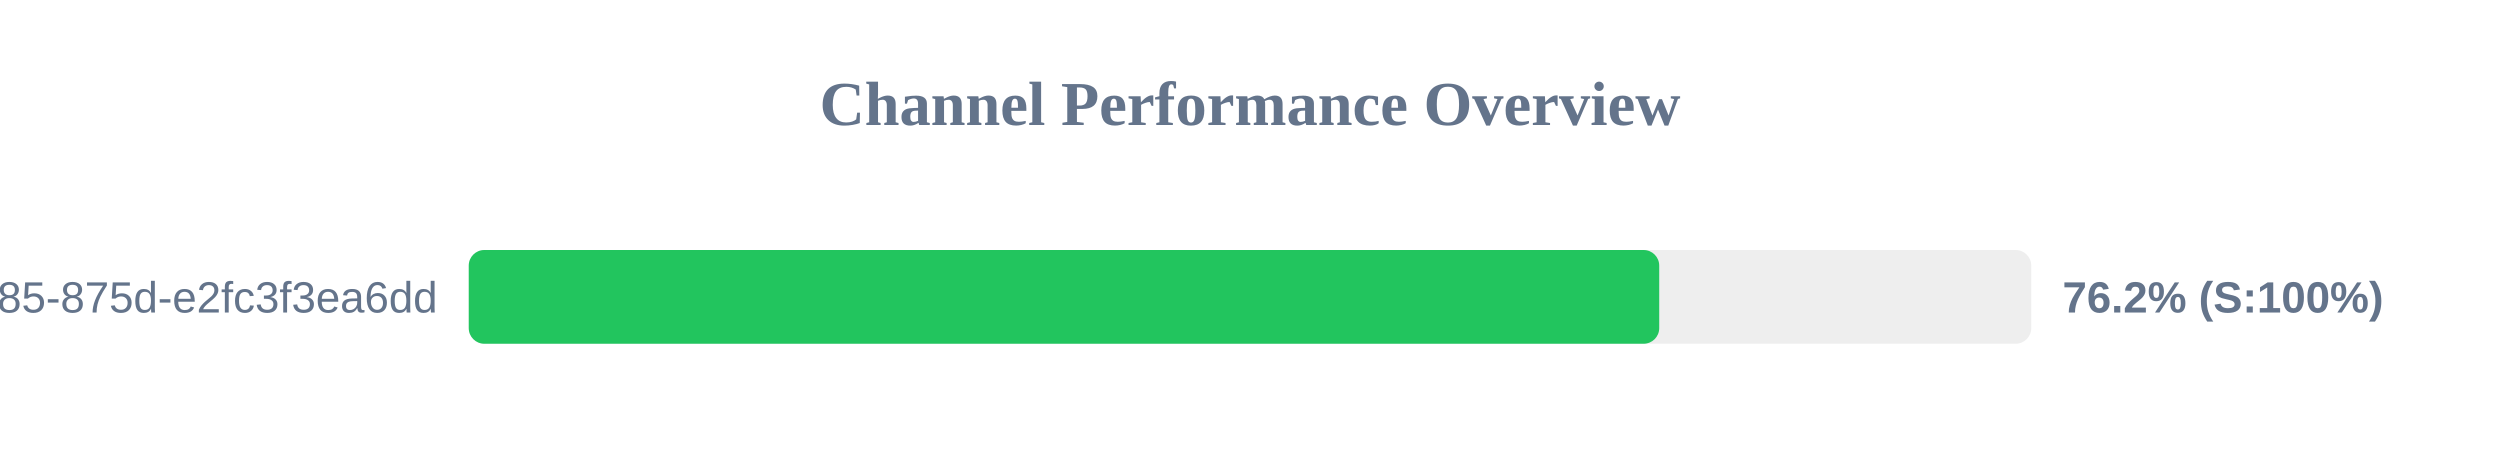
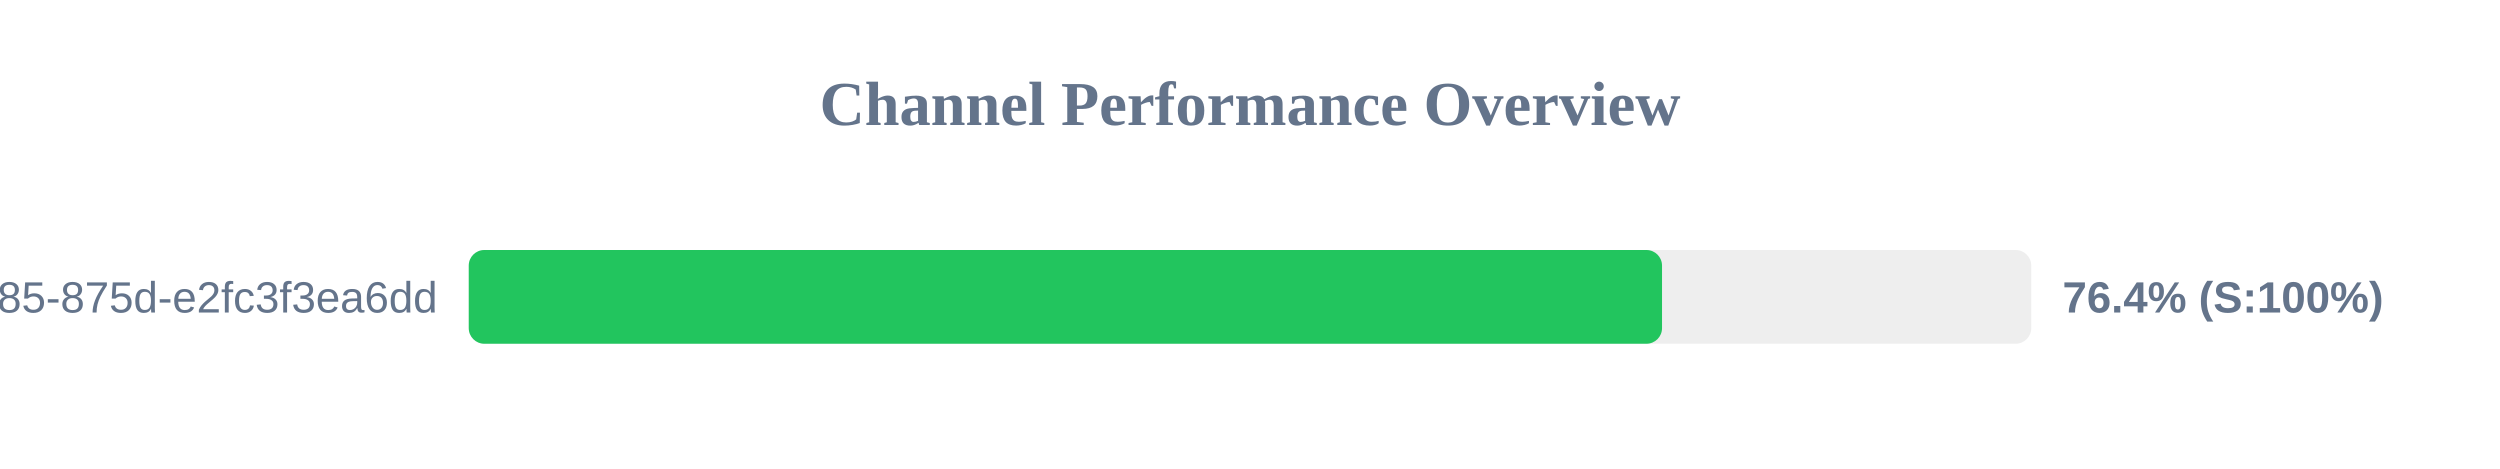
<svg xmlns="http://www.w3.org/2000/svg" width="800" height="150" version="1.1">
  <style>
        .row { font: 14px Arial; fill: #64748b; }
        .score { font: bold 14px Arial; fill: #64748b; }
    </style>
  <text x="400" y="40" text-anchor="middle" font-size="20px" font-weight="bold" fill="#64748b">Channel Performance Overview</text>
  <rect x="150" y="80" width="500" height="30" fill="#eee" rx="5" />
-   <rect x="150" y="80" width="380.95" height="30" fill="#22c55e" rx="5" />
+   <rect x="150" y="80" width="381.85" height="30" fill="#22c55e" rx="5" />
  <text x="140" y="100" text-anchor="end" class="row">?uuid=1045aedf-053c-4585-875d-e2fc3f3ea6dd</text>
-   <text x="660" y="100" text-anchor="start" class="score">76.2% (S:100%)</text>
+   <text x="660" y="100" text-anchor="start" class="score">76.4% (S:100%)</text>
</svg>
